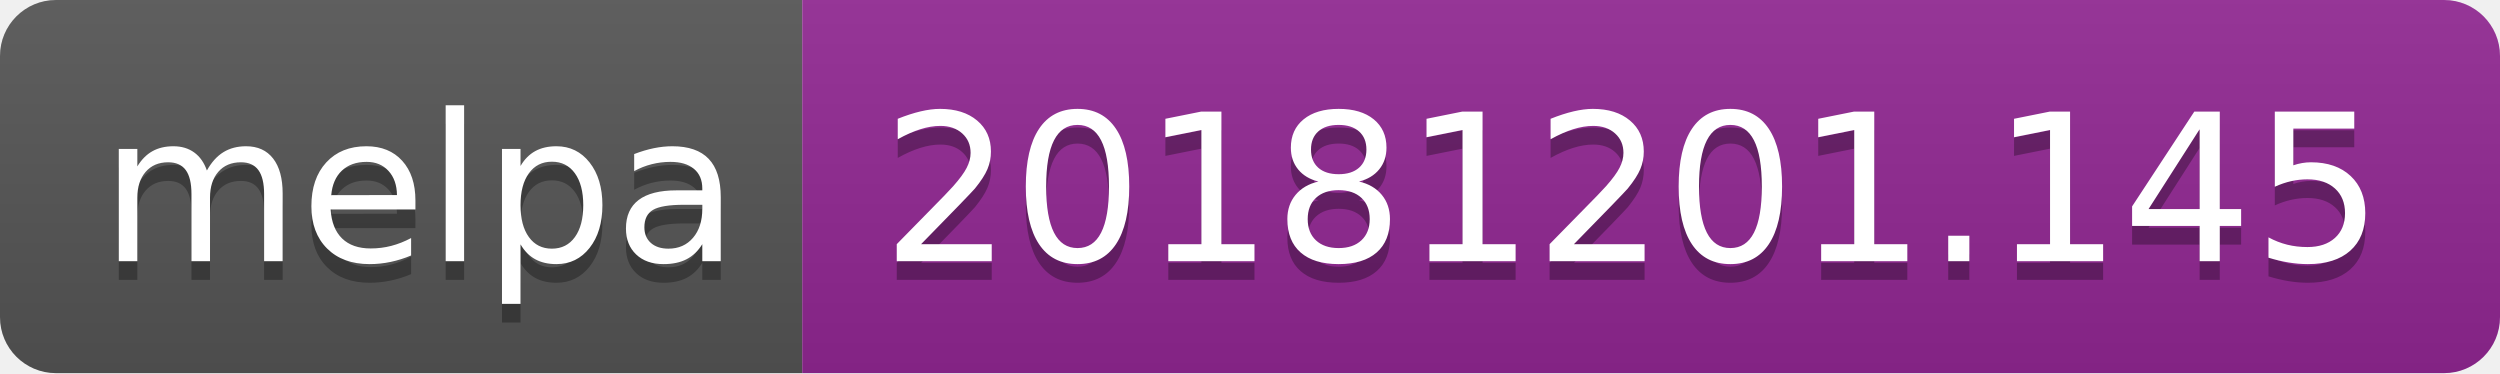
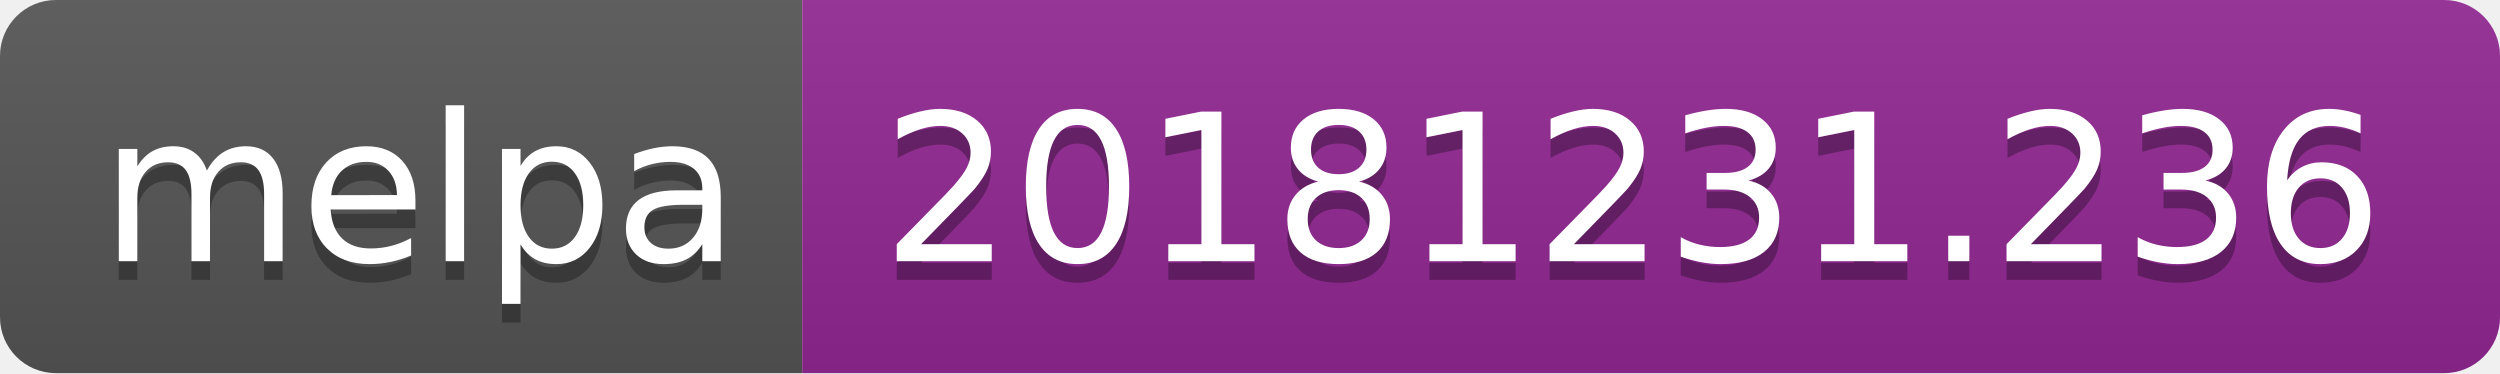
<svg xmlns="http://www.w3.org/2000/svg" width="134" height="20">
  <linearGradient id="b" x2="0" y2="100%">
    <stop offset="0" stop-color="#bbb" stop-opacity=".1" />
    <stop offset="1" stop-opacity=".1" />
  </linearGradient>
  <clipPath id="a">
    <rect width="134" height="20" rx="3" fill="#fff" />
  </clipPath>
  <g clip-path="url(#a)">
    <path fill="#555" d="M0 0h43v20H0z" />
    <path fill="#922793" d="M43 0h91v20H43z" />
    <path fill="url(#b)" d="M0 0h134v20H0z" />
  </g>
  <g fill="#fff" text-anchor="middle" font-family="DejaVu Sans,Verdana,Geneva,sans-serif" font-size="110">
    <text x="225" y="150" fill="#010101" fill-opacity=".3" transform="scale(.1)" textLength="330">melpa</text>
    <text x="225" y="140" transform="scale(.1)" textLength="330">melpa</text>
-     <text x="875" y="150" fill="#010101" fill-opacity=".3" transform="scale(.1)" textLength="810">20181201.145</text>
-     <text x="875" y="140" transform="scale(.1)" textLength="810">20181201.145</text>
+     <text x="875" y="150" fill="#010101" fill-opacity=".3" transform="scale(.1)" textLength="810">20181231.236</text>
+     <text x="875" y="140" transform="scale(.1)" textLength="810">20181231.236</text>
  </g>
</svg>
